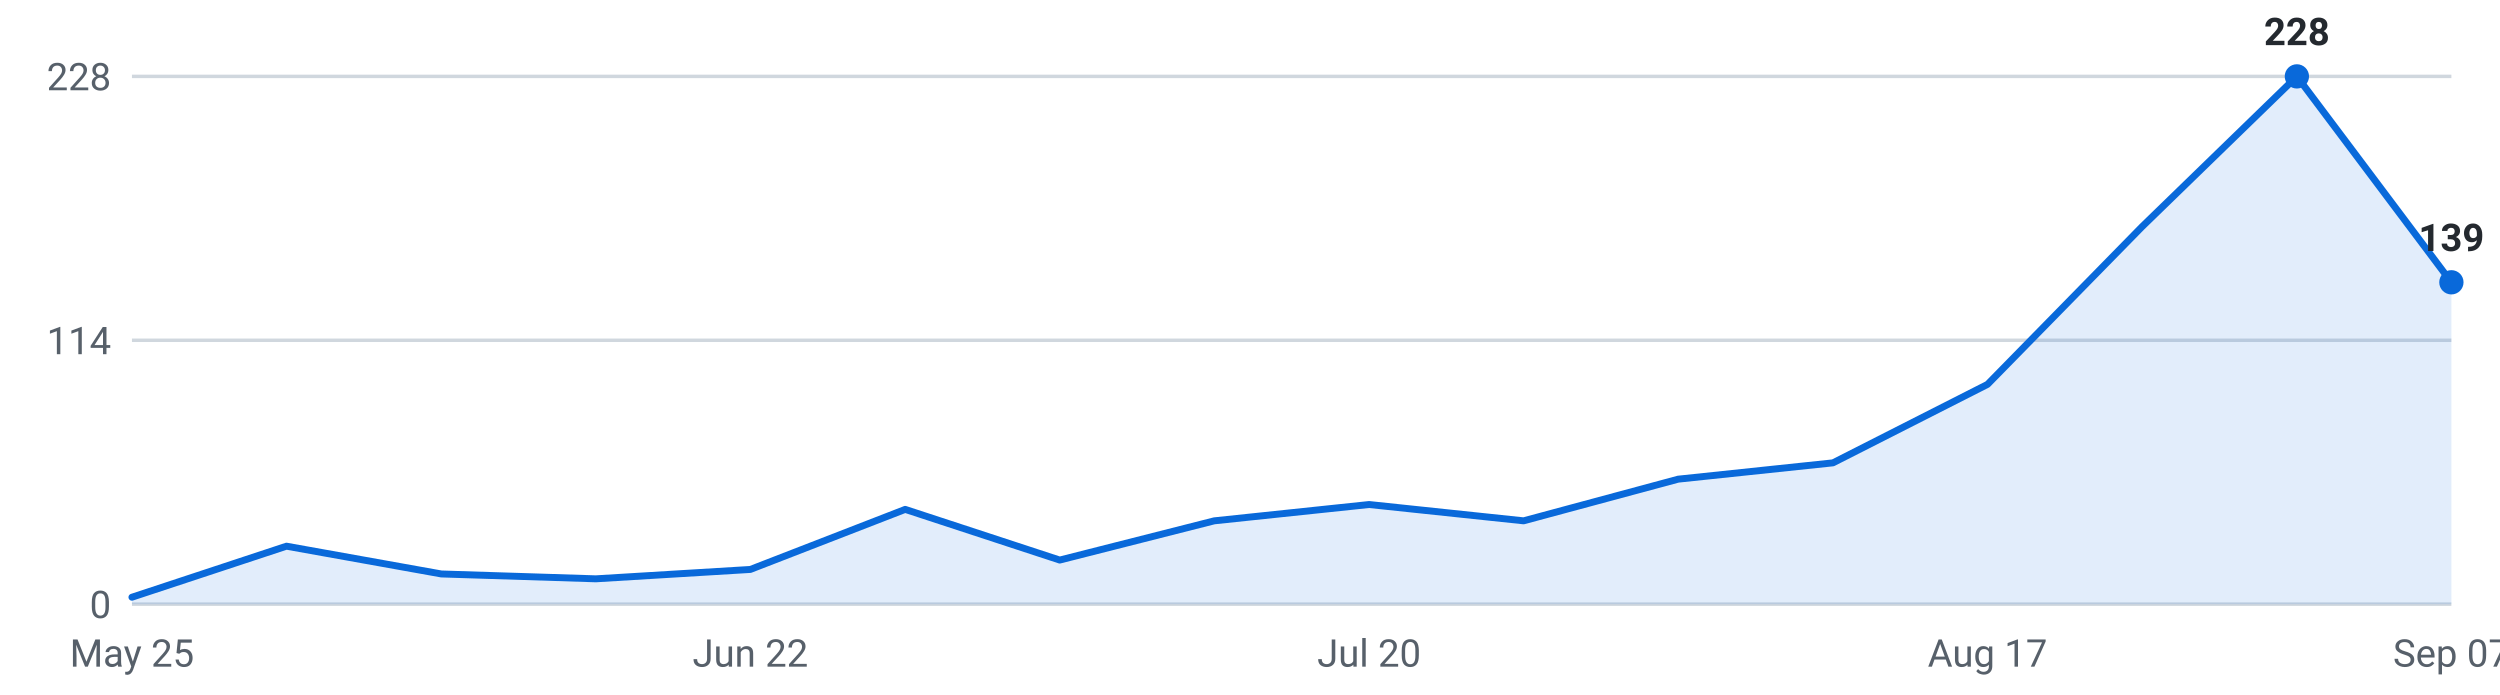
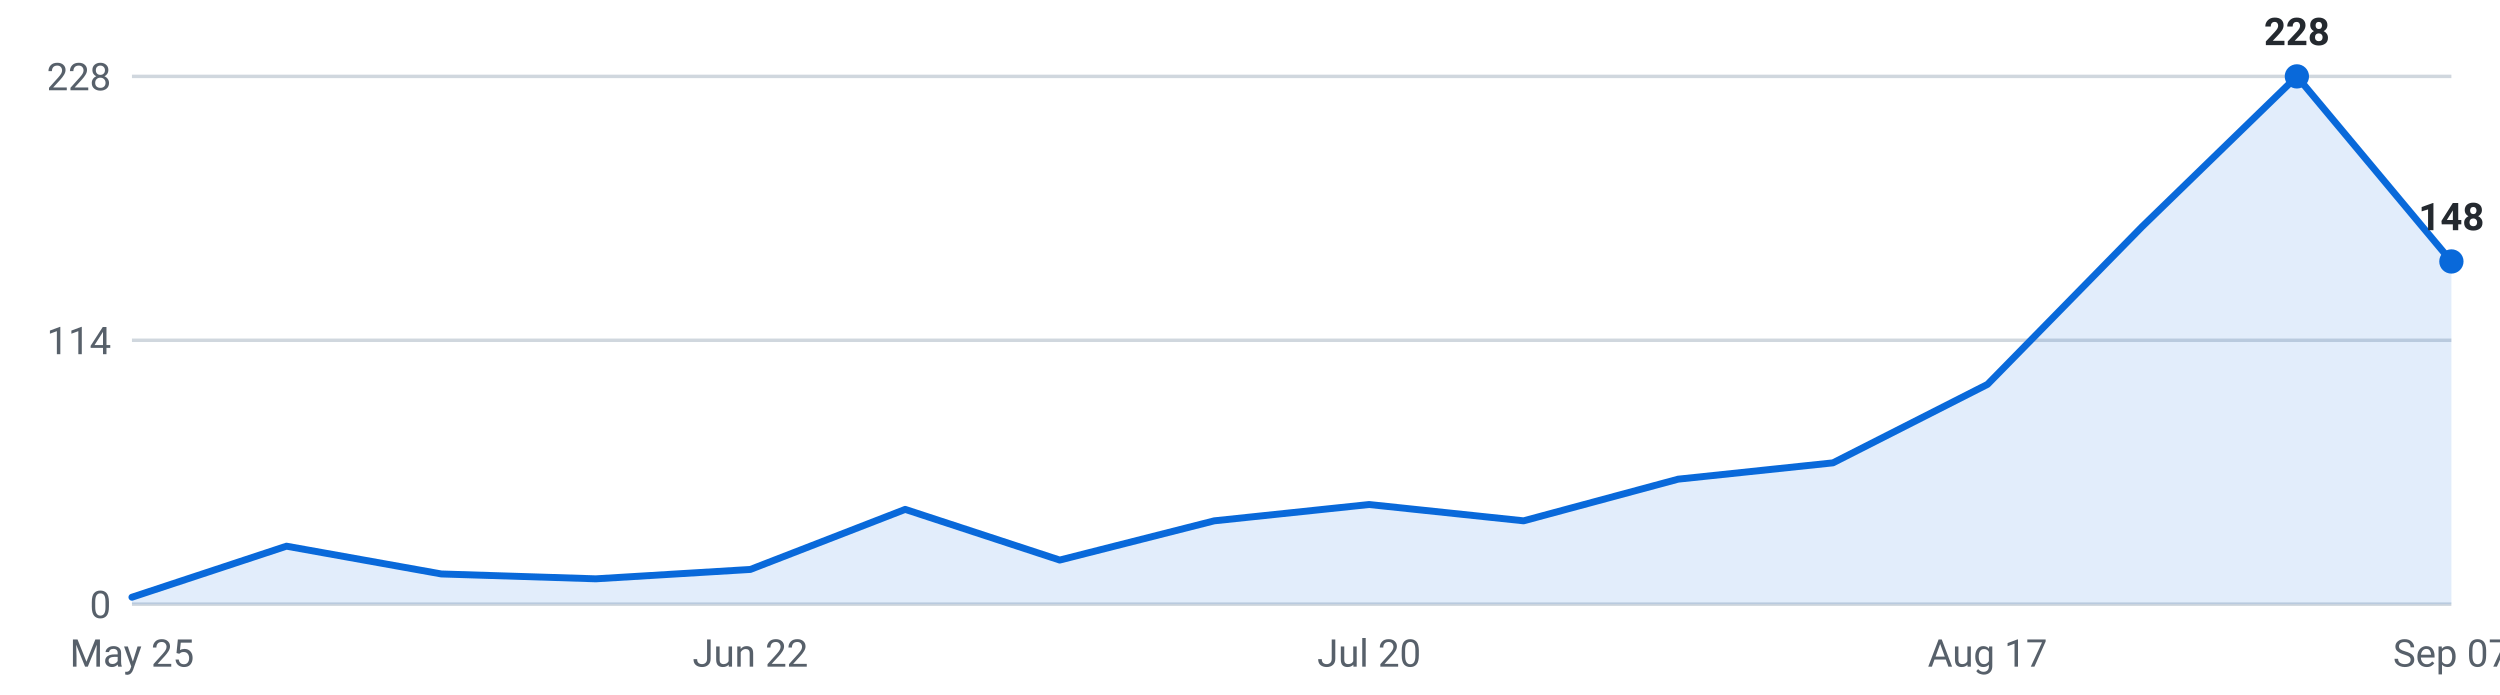
<svg xmlns="http://www.w3.org/2000/svg" viewBox="0 0 720 200" width="720" height="200" role="img" aria-label="Internships posted per week, last 16 weeks">
  <g font-family="-apple-system,Segoe UI,Roboto,sans-serif" font-size="11">
    <line x1="38" y1="174.0" x2="706" y2="174.0" stroke="#d0d7de" stroke-width="1" />
    <text x="32" y="178.0" text-anchor="end" fill="#57606a">0</text>
    <line x1="38" y1="98.0" x2="706" y2="98.0" stroke="#d0d7de" stroke-width="1" />
    <text x="32" y="102.0" text-anchor="end" fill="#57606a">114</text>
    <line x1="38" y1="22.0" x2="706" y2="22.0" stroke="#d0d7de" stroke-width="1" />
    <text x="32" y="26.0" text-anchor="end" fill="#57606a">228</text>
-     <path d="M38.0,174 L38.0,172.0 L82.5,157.3 L127.1,165.3 L171.6,166.7 L216.1,164.0 L260.7,146.7 L305.2,161.3 L349.7,150.0 L394.3,145.3 L438.8,150.0 L483.3,138.0 L527.9,133.3 L572.4,110.7 L616.9,65.3 L661.5,22.0 L706.0,81.3 L706.0,174 Z" fill="#0969da" fill-opacity="0.12" />
-     <polyline points="38.0,172.0 82.5,157.3 127.1,165.3 171.6,166.7 216.1,164.0 260.7,146.7 305.2,161.3 349.7,150.0 394.3,145.3 438.8,150.0 483.3,138.0 527.9,133.3 572.4,110.7 616.9,65.3 661.5,22.0 706.0,81.3" fill="none" stroke="#0969da" stroke-width="2" stroke-linejoin="round" stroke-linecap="round" />
+     <path d="M38.0,174 L38.0,172.0 L82.5,157.3 L127.1,165.3 L171.6,166.7 L216.1,164.0 L260.7,146.7 L305.2,161.3 L349.7,150.0 L394.3,145.3 L438.8,150.0 L483.3,138.0 L527.9,133.3 L572.4,110.7 L616.9,65.3 L661.5,22.0 L706.0,75.3 L706.0,174 Z" fill="#0969da" fill-opacity="0.12" />
+     <polyline points="38.0,172.0 82.5,157.3 127.1,165.3 171.6,166.7 216.1,164.0 260.7,146.7 305.2,161.3 349.7,150.0 394.3,145.3 438.8,150.0 483.3,138.0 527.9,133.3 572.4,110.7 616.9,65.3 661.5,22.0 706.0,75.3" fill="none" stroke="#0969da" stroke-width="2" stroke-linejoin="round" stroke-linecap="round" />
    <circle cx="661.5" cy="22.0" r="3.5" fill="#0969da" />
    <text x="661.5" y="13.0" text-anchor="middle" fill="#24292f" font-weight="600">228</text>
-     <circle cx="706.0" cy="81.3" r="3.5" fill="#0969da" />
-     <text x="706.0" y="72.3" text-anchor="middle" fill="#24292f" font-weight="600">139</text>
+     <circle cx="706.0" cy="75.3" r="3.5" fill="#0969da" />
+     <text x="706.0" y="66.3" text-anchor="middle" fill="#24292f" font-weight="600">148</text>
    <text x="38.0" y="192" text-anchor="middle" fill="#57606a">May 25</text>
    <text x="216.1" y="192" text-anchor="middle" fill="#57606a">Jun 22</text>
    <text x="394.3" y="192" text-anchor="middle" fill="#57606a">Jul 20</text>
    <text x="572.4" y="192" text-anchor="middle" fill="#57606a">Aug 17</text>
    <text x="706.0" y="192" text-anchor="middle" fill="#57606a">Sep 07</text>
  </g>
</svg>
